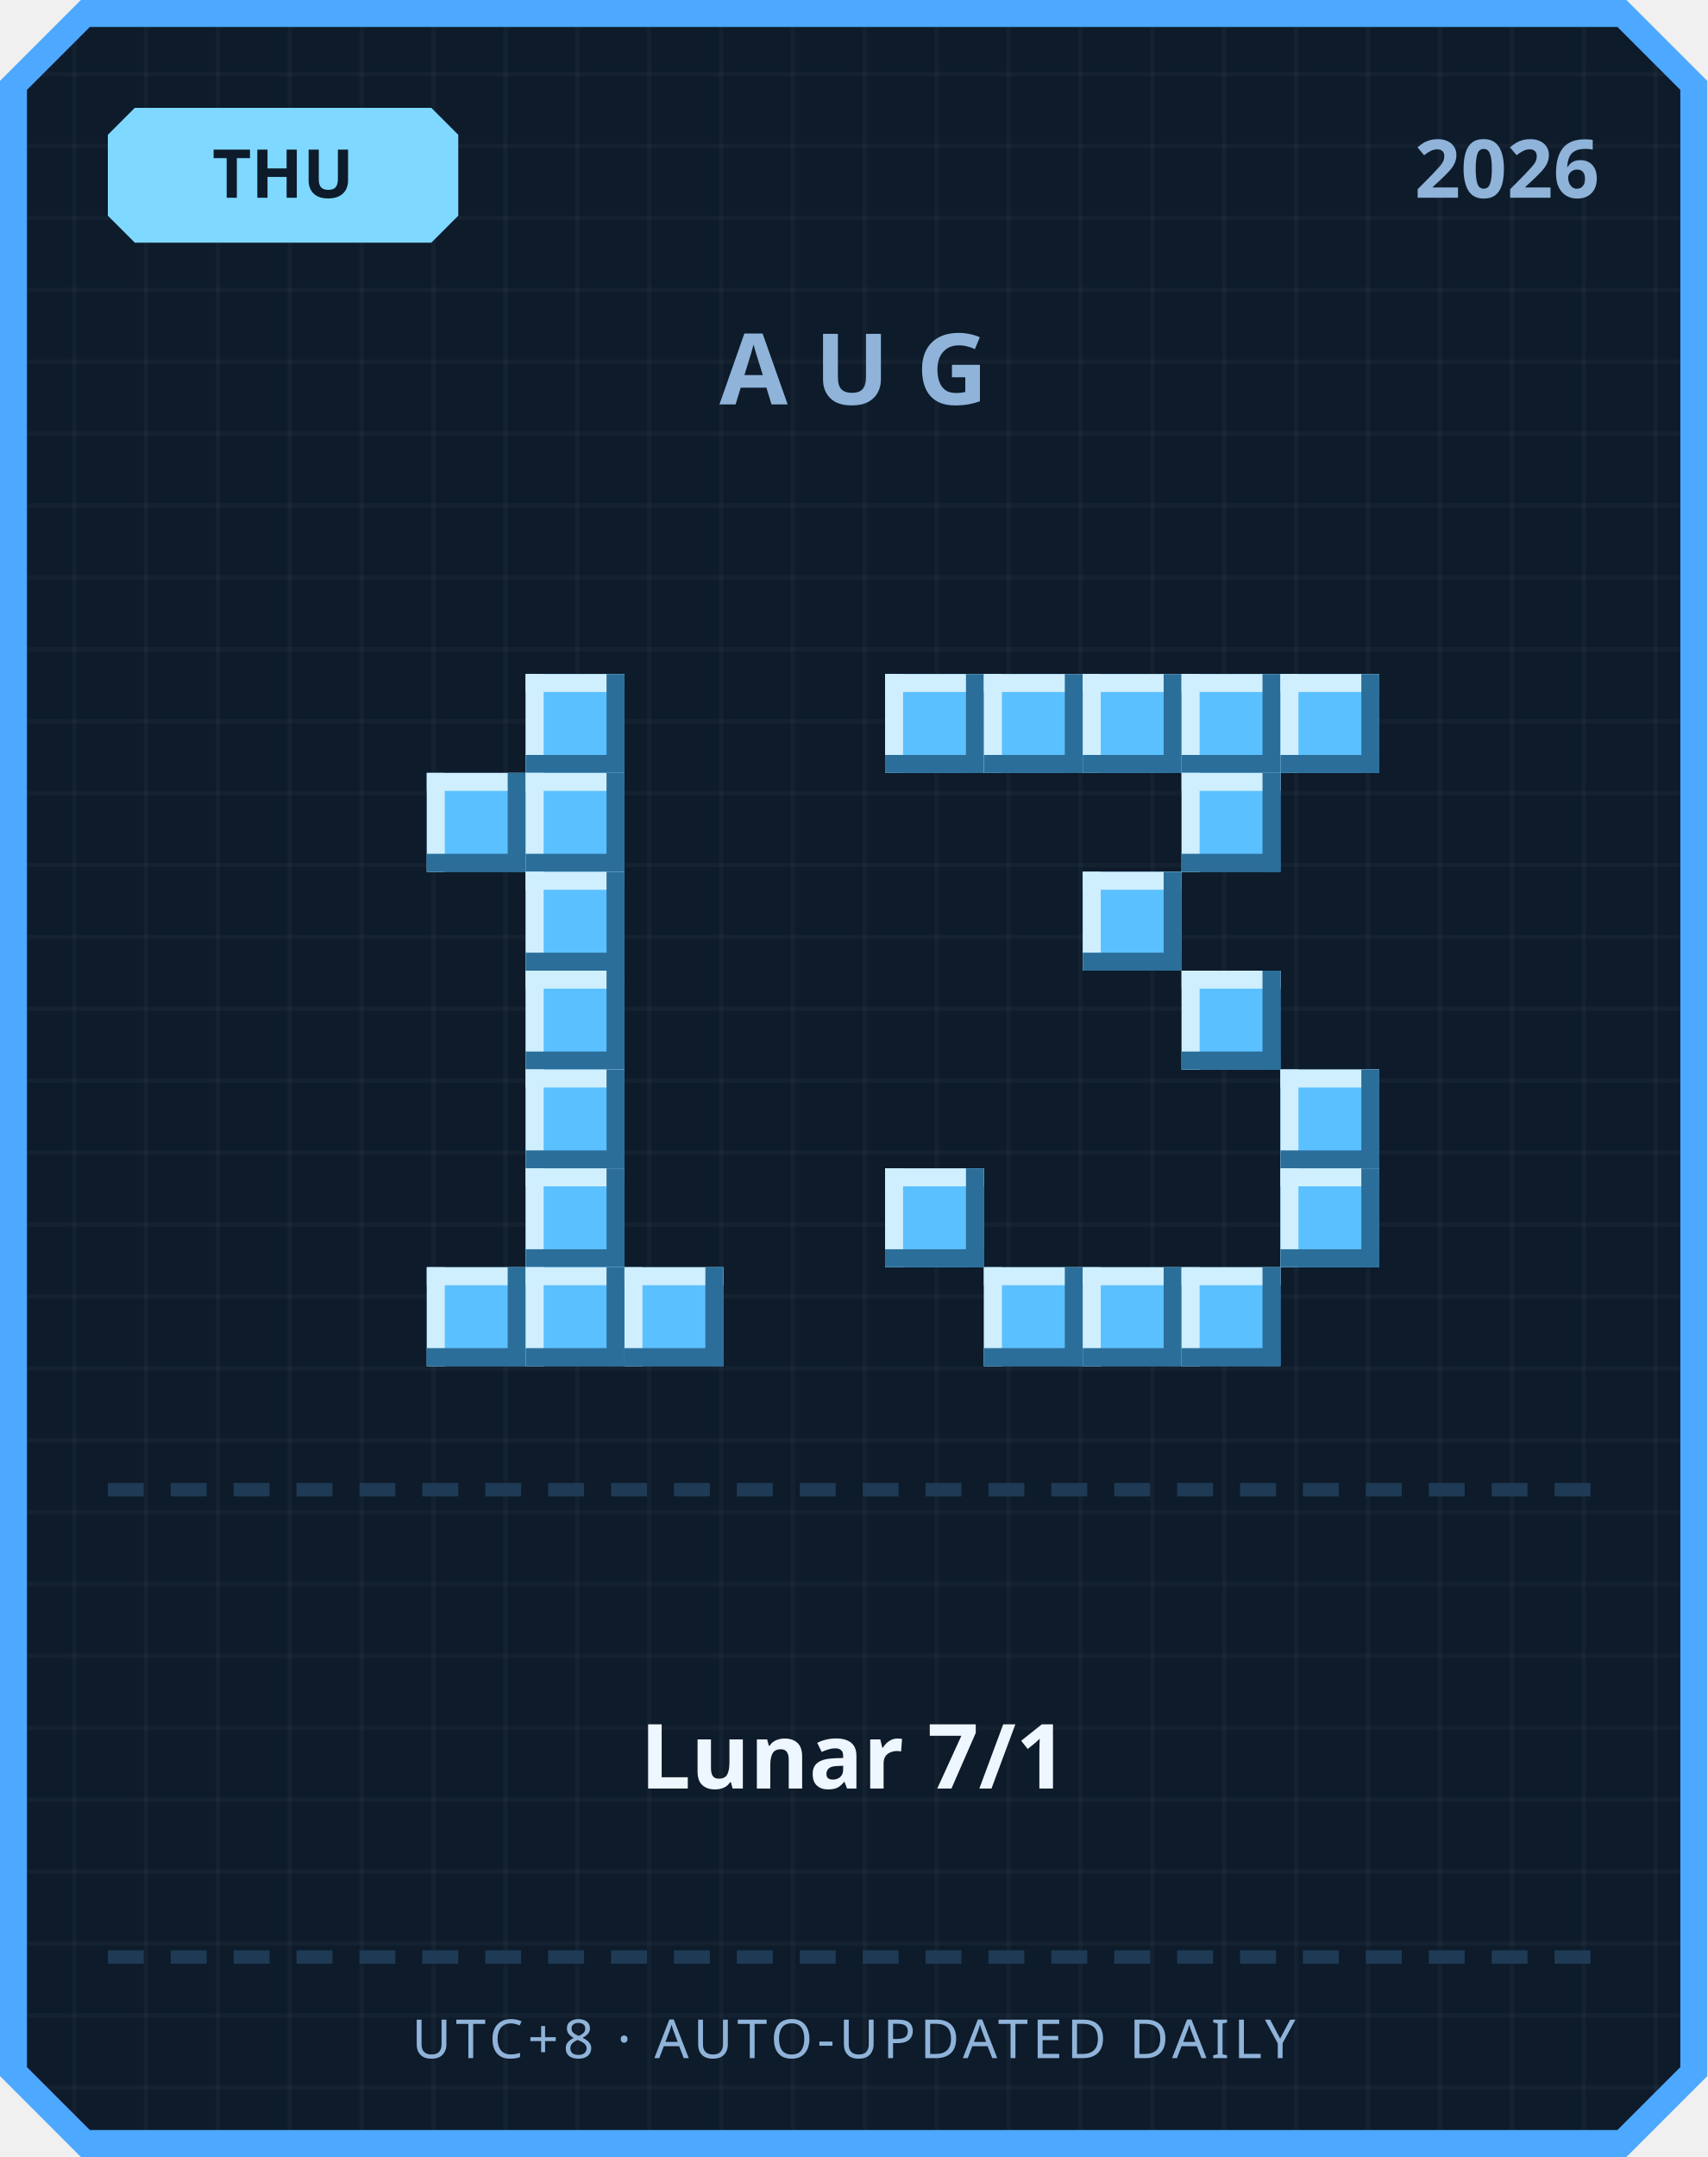
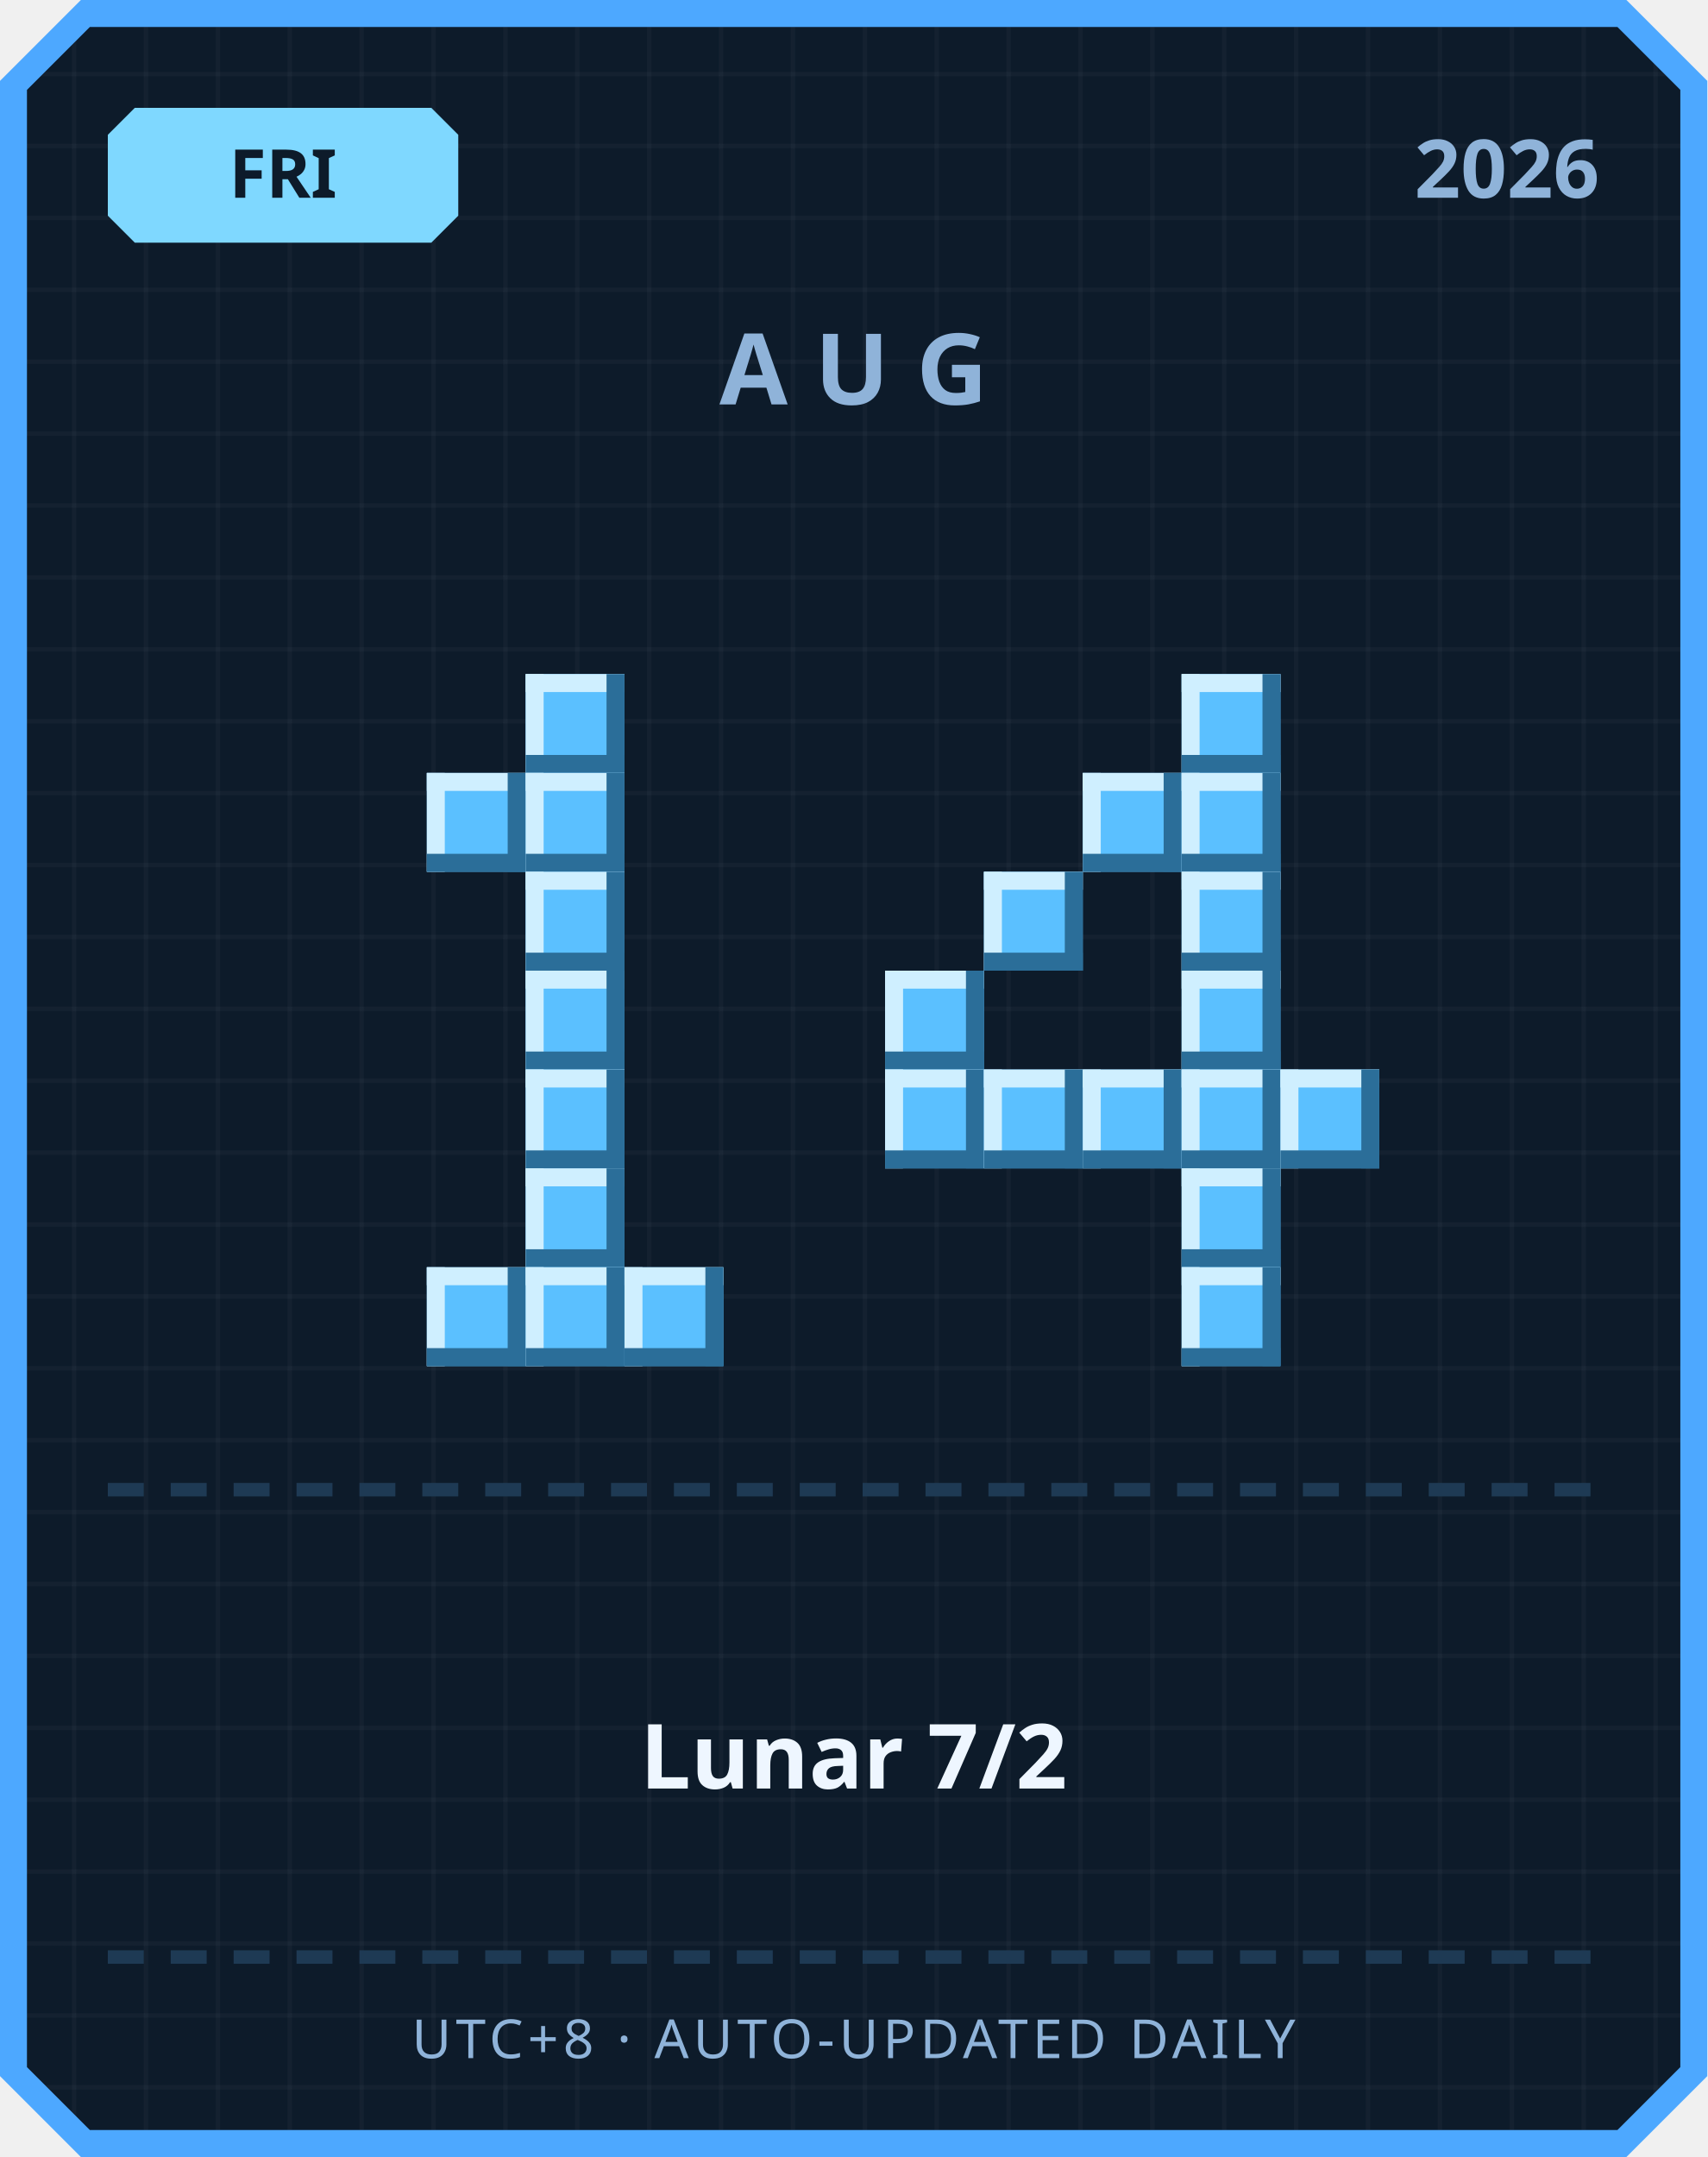
<svg xmlns="http://www.w3.org/2000/svg" width="380" height="480" viewBox="0 0 380 480">
  <defs>
    <pattern id="grid" width="16" height="16" patternUnits="userSpaceOnUse">
      <rect width="16" height="16" fill="#0d1b2a" />
      <rect width="1" height="16" fill="#ffffff" opacity="0.03" />
      <rect width="16" height="1" fill="#ffffff" opacity="0.03" />
    </pattern>
  </defs>
  <path d="M 18,0 L 362,0 L 380,18 L 380,462 L 362,480 L 18,480 L 0,462 L 0,18 Z" fill="#4da8ff" />
  <path d="M 20,6 L 360,6 L 374,20 L 374,460 L 360,474 L 20,474 L 6,460 L 6,20 Z" fill="url(#grid)" />
  <path d="M 30,24 L 96,24 L 102,30 L 102,48 L 96,54 L 30,54 L 24,48 L 24,30 Z" fill="#7fd8ff" />
-   <text x="63" y="44" text-anchor="middle" font-family="'Segoe UI', sans-serif" font-size="15" font-weight="700" fill="#0d1b2a">THU</text>
+   <text x="63" y="44" text-anchor="middle" font-family="'Segoe UI', sans-serif" font-size="15" font-weight="700" fill="#0d1b2a">FRI</text>
  <text x="356" y="44" text-anchor="end" font-family="'Segoe UI', sans-serif" font-size="18" font-weight="700" fill="#8fb3d9">2026</text>
  <text x="190" y="90" text-anchor="middle" font-family="'Segoe UI', sans-serif" font-size="22" font-weight="700" letter-spacing="6" fill="#8fb3d9">AUG</text>
  <rect x="117" y="150" width="22" height="22" fill="#5bc0ff" />
  <rect x="117" y="150" width="22" height="4" fill="#cfefff" />
  <rect x="117" y="150" width="4" height="22" fill="#cfefff" />
  <rect x="117" y="168" width="22" height="4" fill="#2b6e99" />
  <rect x="135" y="150" width="4" height="22" fill="#2b6e99" />
  <rect x="95" y="172" width="22" height="22" fill="#5bc0ff" />
  <rect x="95" y="172" width="22" height="4" fill="#cfefff" />
  <rect x="95" y="172" width="4" height="22" fill="#cfefff" />
  <rect x="95" y="190" width="22" height="4" fill="#2b6e99" />
  <rect x="113" y="172" width="4" height="22" fill="#2b6e99" />
  <rect x="117" y="172" width="22" height="22" fill="#5bc0ff" />
  <rect x="117" y="172" width="22" height="4" fill="#cfefff" />
  <rect x="117" y="172" width="4" height="22" fill="#cfefff" />
  <rect x="117" y="190" width="22" height="4" fill="#2b6e99" />
  <rect x="135" y="172" width="4" height="22" fill="#2b6e99" />
  <rect x="117" y="194" width="22" height="22" fill="#5bc0ff" />
  <rect x="117" y="194" width="22" height="4" fill="#cfefff" />
  <rect x="117" y="194" width="4" height="22" fill="#cfefff" />
  <rect x="117" y="212" width="22" height="4" fill="#2b6e99" />
  <rect x="135" y="194" width="4" height="22" fill="#2b6e99" />
  <rect x="117" y="216" width="22" height="22" fill="#5bc0ff" />
  <rect x="117" y="216" width="22" height="4" fill="#cfefff" />
  <rect x="117" y="216" width="4" height="22" fill="#cfefff" />
  <rect x="117" y="234" width="22" height="4" fill="#2b6e99" />
  <rect x="135" y="216" width="4" height="22" fill="#2b6e99" />
  <rect x="117" y="238" width="22" height="22" fill="#5bc0ff" />
  <rect x="117" y="238" width="22" height="4" fill="#cfefff" />
  <rect x="117" y="238" width="4" height="22" fill="#cfefff" />
  <rect x="117" y="256" width="22" height="4" fill="#2b6e99" />
  <rect x="135" y="238" width="4" height="22" fill="#2b6e99" />
  <rect x="117" y="260" width="22" height="22" fill="#5bc0ff" />
  <rect x="117" y="260" width="22" height="4" fill="#cfefff" />
  <rect x="117" y="260" width="4" height="22" fill="#cfefff" />
  <rect x="117" y="278" width="22" height="4" fill="#2b6e99" />
  <rect x="135" y="260" width="4" height="22" fill="#2b6e99" />
  <rect x="95" y="282" width="22" height="22" fill="#5bc0ff" />
  <rect x="95" y="282" width="22" height="4" fill="#cfefff" />
  <rect x="95" y="282" width="4" height="22" fill="#cfefff" />
  <rect x="95" y="300" width="22" height="4" fill="#2b6e99" />
  <rect x="113" y="282" width="4" height="22" fill="#2b6e99" />
  <rect x="117" y="282" width="22" height="22" fill="#5bc0ff" />
  <rect x="117" y="282" width="22" height="4" fill="#cfefff" />
  <rect x="117" y="282" width="4" height="22" fill="#cfefff" />
  <rect x="117" y="300" width="22" height="4" fill="#2b6e99" />
  <rect x="135" y="282" width="4" height="22" fill="#2b6e99" />
  <rect x="139" y="282" width="22" height="22" fill="#5bc0ff" />
  <rect x="139" y="282" width="22" height="4" fill="#cfefff" />
  <rect x="139" y="282" width="4" height="22" fill="#cfefff" />
  <rect x="139" y="300" width="22" height="4" fill="#2b6e99" />
  <rect x="157" y="282" width="4" height="22" fill="#2b6e99" />
-   <rect x="197" y="150" width="22" height="22" fill="#5bc0ff" />
-   <rect x="197" y="150" width="22" height="4" fill="#cfefff" />
-   <rect x="197" y="150" width="4" height="22" fill="#cfefff" />
-   <rect x="197" y="168" width="22" height="4" fill="#2b6e99" />
-   <rect x="215" y="150" width="4" height="22" fill="#2b6e99" />
-   <rect x="219" y="150" width="22" height="22" fill="#5bc0ff" />
-   <rect x="219" y="150" width="22" height="4" fill="#cfefff" />
-   <rect x="219" y="150" width="4" height="22" fill="#cfefff" />
-   <rect x="219" y="168" width="22" height="4" fill="#2b6e99" />
-   <rect x="237" y="150" width="4" height="22" fill="#2b6e99" />
-   <rect x="241" y="150" width="22" height="22" fill="#5bc0ff" />
-   <rect x="241" y="150" width="22" height="4" fill="#cfefff" />
-   <rect x="241" y="150" width="4" height="22" fill="#cfefff" />
-   <rect x="241" y="168" width="22" height="4" fill="#2b6e99" />
-   <rect x="259" y="150" width="4" height="22" fill="#2b6e99" />
  <rect x="263" y="150" width="22" height="22" fill="#5bc0ff" />
  <rect x="263" y="150" width="22" height="4" fill="#cfefff" />
  <rect x="263" y="150" width="4" height="22" fill="#cfefff" />
  <rect x="263" y="168" width="22" height="4" fill="#2b6e99" />
  <rect x="281" y="150" width="4" height="22" fill="#2b6e99" />
-   <rect x="285" y="150" width="22" height="22" fill="#5bc0ff" />
-   <rect x="285" y="150" width="22" height="4" fill="#cfefff" />
-   <rect x="285" y="150" width="4" height="22" fill="#cfefff" />
-   <rect x="285" y="168" width="22" height="4" fill="#2b6e99" />
-   <rect x="303" y="150" width="4" height="22" fill="#2b6e99" />
+   <rect x="241" y="172" width="22" height="22" fill="#5bc0ff" />
+   <rect x="241" y="172" width="22" height="4" fill="#cfefff" />
+   <rect x="241" y="172" width="4" height="22" fill="#cfefff" />
+   <rect x="241" y="190" width="22" height="4" fill="#2b6e99" />
+   <rect x="259" y="172" width="4" height="22" fill="#2b6e99" />
  <rect x="263" y="172" width="22" height="22" fill="#5bc0ff" />
  <rect x="263" y="172" width="22" height="4" fill="#cfefff" />
  <rect x="263" y="172" width="4" height="22" fill="#cfefff" />
  <rect x="263" y="190" width="22" height="4" fill="#2b6e99" />
  <rect x="281" y="172" width="4" height="22" fill="#2b6e99" />
-   <rect x="241" y="194" width="22" height="22" fill="#5bc0ff" />
-   <rect x="241" y="194" width="22" height="4" fill="#cfefff" />
-   <rect x="241" y="194" width="4" height="22" fill="#cfefff" />
-   <rect x="241" y="212" width="22" height="4" fill="#2b6e99" />
-   <rect x="259" y="194" width="4" height="22" fill="#2b6e99" />
+   <rect x="219" y="194" width="22" height="22" fill="#5bc0ff" />
+   <rect x="219" y="194" width="22" height="4" fill="#cfefff" />
+   <rect x="219" y="194" width="4" height="22" fill="#cfefff" />
+   <rect x="219" y="212" width="22" height="4" fill="#2b6e99" />
+   <rect x="237" y="194" width="4" height="22" fill="#2b6e99" />
+   <rect x="263" y="194" width="22" height="22" fill="#5bc0ff" />
+   <rect x="263" y="194" width="22" height="4" fill="#cfefff" />
+   <rect x="263" y="194" width="4" height="22" fill="#cfefff" />
+   <rect x="263" y="212" width="22" height="4" fill="#2b6e99" />
+   <rect x="281" y="194" width="4" height="22" fill="#2b6e99" />
+   <rect x="197" y="216" width="22" height="22" fill="#5bc0ff" />
+   <rect x="197" y="216" width="22" height="4" fill="#cfefff" />
+   <rect x="197" y="216" width="4" height="22" fill="#cfefff" />
+   <rect x="197" y="234" width="22" height="4" fill="#2b6e99" />
+   <rect x="215" y="216" width="4" height="22" fill="#2b6e99" />
  <rect x="263" y="216" width="22" height="22" fill="#5bc0ff" />
  <rect x="263" y="216" width="22" height="4" fill="#cfefff" />
  <rect x="263" y="216" width="4" height="22" fill="#cfefff" />
  <rect x="263" y="234" width="22" height="4" fill="#2b6e99" />
  <rect x="281" y="216" width="4" height="22" fill="#2b6e99" />
+   <rect x="197" y="238" width="22" height="22" fill="#5bc0ff" />
+   <rect x="197" y="238" width="22" height="4" fill="#cfefff" />
+   <rect x="197" y="238" width="4" height="22" fill="#cfefff" />
+   <rect x="197" y="256" width="22" height="4" fill="#2b6e99" />
+   <rect x="215" y="238" width="4" height="22" fill="#2b6e99" />
+   <rect x="219" y="238" width="22" height="22" fill="#5bc0ff" />
+   <rect x="219" y="238" width="22" height="4" fill="#cfefff" />
+   <rect x="219" y="238" width="4" height="22" fill="#cfefff" />
+   <rect x="219" y="256" width="22" height="4" fill="#2b6e99" />
+   <rect x="237" y="238" width="4" height="22" fill="#2b6e99" />
+   <rect x="241" y="238" width="22" height="22" fill="#5bc0ff" />
+   <rect x="241" y="238" width="22" height="4" fill="#cfefff" />
+   <rect x="241" y="238" width="4" height="22" fill="#cfefff" />
+   <rect x="241" y="256" width="22" height="4" fill="#2b6e99" />
+   <rect x="259" y="238" width="4" height="22" fill="#2b6e99" />
+   <rect x="263" y="238" width="22" height="22" fill="#5bc0ff" />
+   <rect x="263" y="238" width="22" height="4" fill="#cfefff" />
+   <rect x="263" y="238" width="4" height="22" fill="#cfefff" />
+   <rect x="263" y="256" width="22" height="4" fill="#2b6e99" />
+   <rect x="281" y="238" width="4" height="22" fill="#2b6e99" />
  <rect x="285" y="238" width="22" height="22" fill="#5bc0ff" />
  <rect x="285" y="238" width="22" height="4" fill="#cfefff" />
  <rect x="285" y="238" width="4" height="22" fill="#cfefff" />
  <rect x="285" y="256" width="22" height="4" fill="#2b6e99" />
  <rect x="303" y="238" width="4" height="22" fill="#2b6e99" />
-   <rect x="197" y="260" width="22" height="22" fill="#5bc0ff" />
-   <rect x="197" y="260" width="22" height="4" fill="#cfefff" />
-   <rect x="197" y="260" width="4" height="22" fill="#cfefff" />
-   <rect x="197" y="278" width="22" height="4" fill="#2b6e99" />
-   <rect x="215" y="260" width="4" height="22" fill="#2b6e99" />
-   <rect x="285" y="260" width="22" height="22" fill="#5bc0ff" />
-   <rect x="285" y="260" width="22" height="4" fill="#cfefff" />
-   <rect x="285" y="260" width="4" height="22" fill="#cfefff" />
-   <rect x="285" y="278" width="22" height="4" fill="#2b6e99" />
-   <rect x="303" y="260" width="4" height="22" fill="#2b6e99" />
-   <rect x="219" y="282" width="22" height="22" fill="#5bc0ff" />
-   <rect x="219" y="282" width="22" height="4" fill="#cfefff" />
-   <rect x="219" y="282" width="4" height="22" fill="#cfefff" />
-   <rect x="219" y="300" width="22" height="4" fill="#2b6e99" />
-   <rect x="237" y="282" width="4" height="22" fill="#2b6e99" />
-   <rect x="241" y="282" width="22" height="22" fill="#5bc0ff" />
-   <rect x="241" y="282" width="22" height="4" fill="#cfefff" />
-   <rect x="241" y="282" width="4" height="22" fill="#cfefff" />
-   <rect x="241" y="300" width="22" height="4" fill="#2b6e99" />
-   <rect x="259" y="282" width="4" height="22" fill="#2b6e99" />
+   <rect x="263" y="260" width="22" height="22" fill="#5bc0ff" />
+   <rect x="263" y="260" width="22" height="4" fill="#cfefff" />
+   <rect x="263" y="260" width="4" height="22" fill="#cfefff" />
+   <rect x="263" y="278" width="22" height="4" fill="#2b6e99" />
+   <rect x="281" y="260" width="4" height="22" fill="#2b6e99" />
  <rect x="263" y="282" width="22" height="22" fill="#5bc0ff" />
  <rect x="263" y="282" width="22" height="4" fill="#cfefff" />
  <rect x="263" y="282" width="4" height="22" fill="#cfefff" />
  <rect x="263" y="300" width="22" height="4" fill="#2b6e99" />
  <rect x="281" y="282" width="4" height="22" fill="#2b6e99" />
  <rect x="24" y="330" width="8" height="3" fill="#1e3a54" />
  <rect x="38" y="330" width="8" height="3" fill="#1e3a54" />
  <rect x="52" y="330" width="8" height="3" fill="#1e3a54" />
  <rect x="66" y="330" width="8" height="3" fill="#1e3a54" />
  <rect x="80" y="330" width="8" height="3" fill="#1e3a54" />
  <rect x="94" y="330" width="8" height="3" fill="#1e3a54" />
  <rect x="108" y="330" width="8" height="3" fill="#1e3a54" />
  <rect x="122" y="330" width="8" height="3" fill="#1e3a54" />
  <rect x="136" y="330" width="8" height="3" fill="#1e3a54" />
  <rect x="150" y="330" width="8" height="3" fill="#1e3a54" />
  <rect x="164" y="330" width="8" height="3" fill="#1e3a54" />
  <rect x="178" y="330" width="8" height="3" fill="#1e3a54" />
  <rect x="192" y="330" width="8" height="3" fill="#1e3a54" />
  <rect x="206" y="330" width="8" height="3" fill="#1e3a54" />
  <rect x="220" y="330" width="8" height="3" fill="#1e3a54" />
  <rect x="234" y="330" width="8" height="3" fill="#1e3a54" />
  <rect x="248" y="330" width="8" height="3" fill="#1e3a54" />
  <rect x="262" y="330" width="8" height="3" fill="#1e3a54" />
  <rect x="276" y="330" width="8" height="3" fill="#1e3a54" />
  <rect x="290" y="330" width="8" height="3" fill="#1e3a54" />
  <rect x="304" y="330" width="8" height="3" fill="#1e3a54" />
  <rect x="318" y="330" width="8" height="3" fill="#1e3a54" />
  <rect x="332" y="330" width="8" height="3" fill="#1e3a54" />
  <rect x="346" y="330" width="8" height="3" fill="#1e3a54" />
-   <text x="190" y="398" text-anchor="middle" font-family="'Segoe UI', 'Microsoft JhengHei', sans-serif" font-size="20" font-weight="700" fill="#eef6ff">Lunar 7/1</text>
+   <text x="190" y="398" text-anchor="middle" font-family="'Segoe UI', 'Microsoft JhengHei', sans-serif" font-size="20" font-weight="700" fill="#eef6ff">Lunar 7/2</text>
  <rect x="24" y="434" width="8" height="3" fill="#1e3a54" />
  <rect x="38" y="434" width="8" height="3" fill="#1e3a54" />
  <rect x="52" y="434" width="8" height="3" fill="#1e3a54" />
  <rect x="66" y="434" width="8" height="3" fill="#1e3a54" />
  <rect x="80" y="434" width="8" height="3" fill="#1e3a54" />
  <rect x="94" y="434" width="8" height="3" fill="#1e3a54" />
  <rect x="108" y="434" width="8" height="3" fill="#1e3a54" />
  <rect x="122" y="434" width="8" height="3" fill="#1e3a54" />
  <rect x="136" y="434" width="8" height="3" fill="#1e3a54" />
  <rect x="150" y="434" width="8" height="3" fill="#1e3a54" />
  <rect x="164" y="434" width="8" height="3" fill="#1e3a54" />
  <rect x="178" y="434" width="8" height="3" fill="#1e3a54" />
  <rect x="192" y="434" width="8" height="3" fill="#1e3a54" />
  <rect x="206" y="434" width="8" height="3" fill="#1e3a54" />
  <rect x="220" y="434" width="8" height="3" fill="#1e3a54" />
  <rect x="234" y="434" width="8" height="3" fill="#1e3a54" />
  <rect x="248" y="434" width="8" height="3" fill="#1e3a54" />
  <rect x="262" y="434" width="8" height="3" fill="#1e3a54" />
  <rect x="276" y="434" width="8" height="3" fill="#1e3a54" />
  <rect x="290" y="434" width="8" height="3" fill="#1e3a54" />
  <rect x="304" y="434" width="8" height="3" fill="#1e3a54" />
  <rect x="318" y="434" width="8" height="3" fill="#1e3a54" />
  <rect x="332" y="434" width="8" height="3" fill="#1e3a54" />
  <rect x="346" y="434" width="8" height="3" fill="#1e3a54" />
  <text x="190" y="458" text-anchor="middle" font-family="'Segoe UI', sans-serif" font-size="12" letter-spacing="1" fill="#8fb3d9">UTC+8 · AUTO-UPDATED DAILY</text>
</svg>
